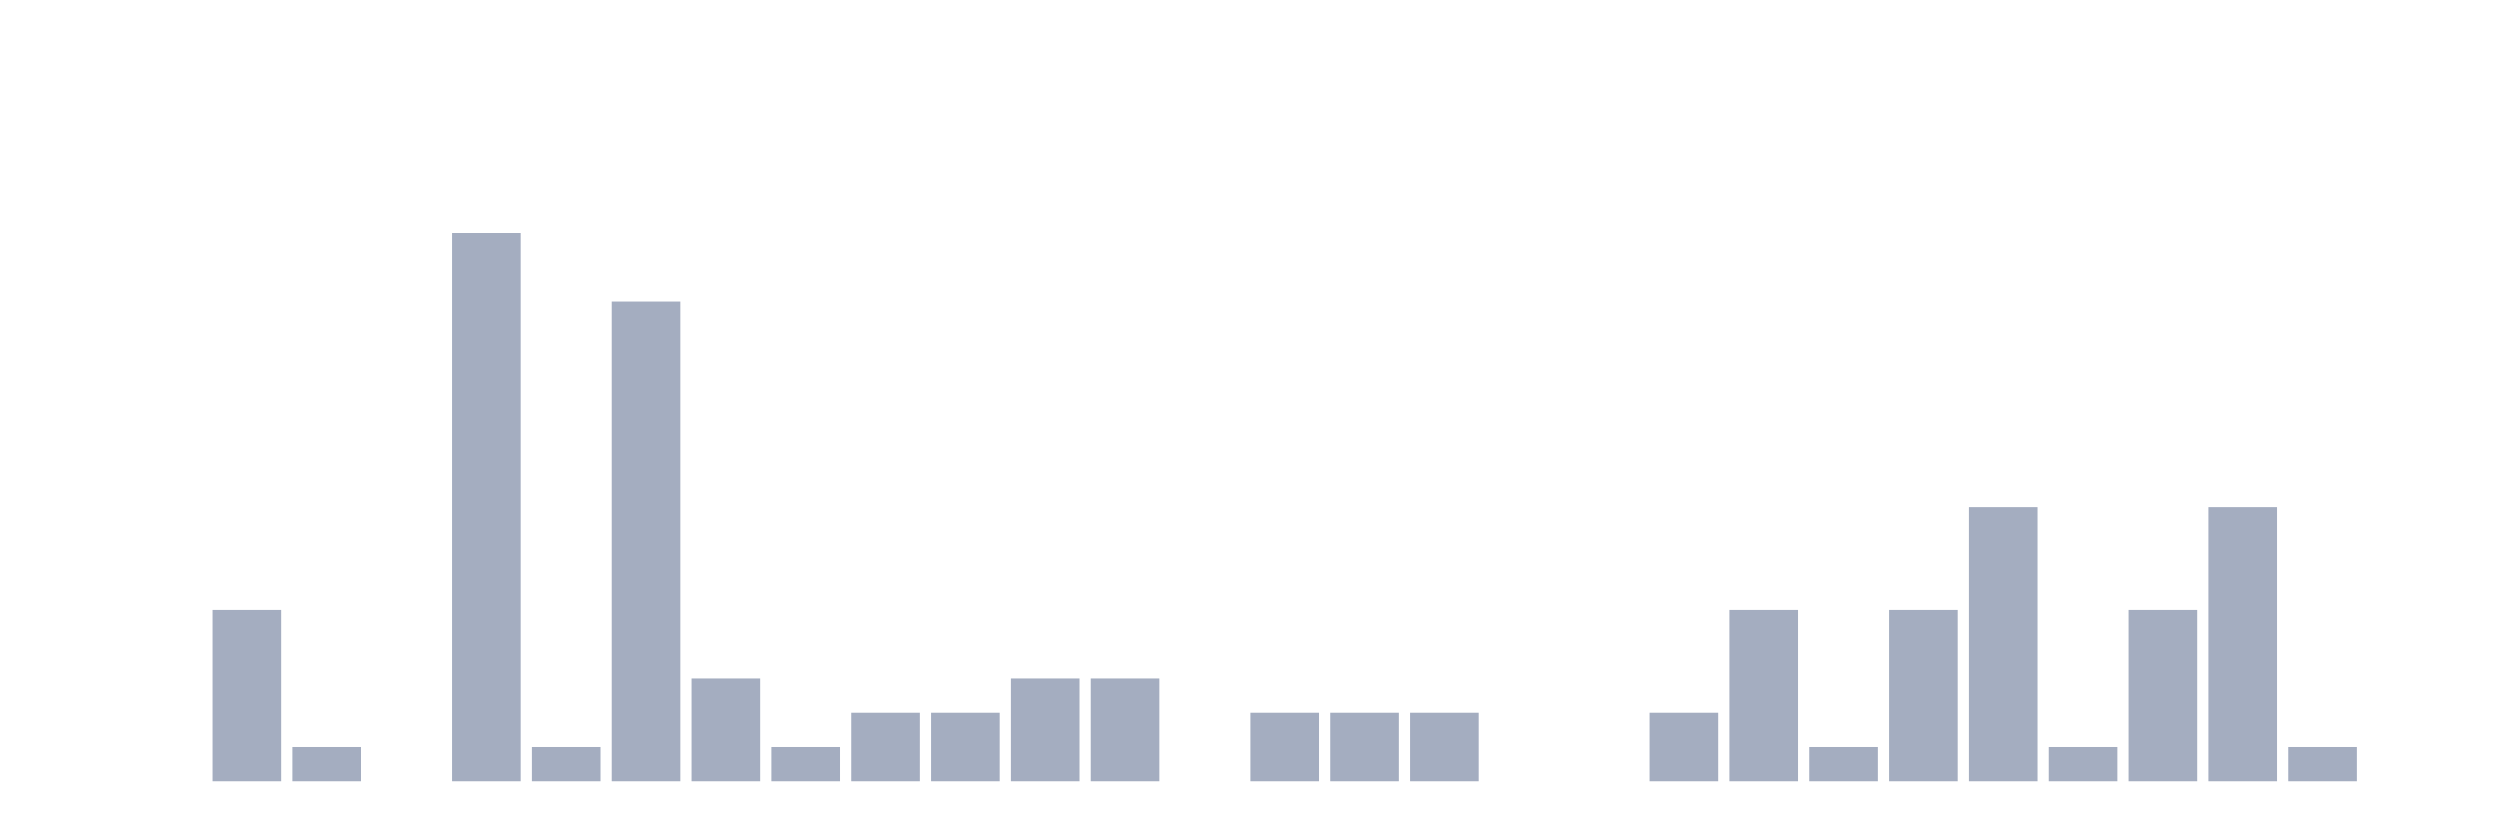
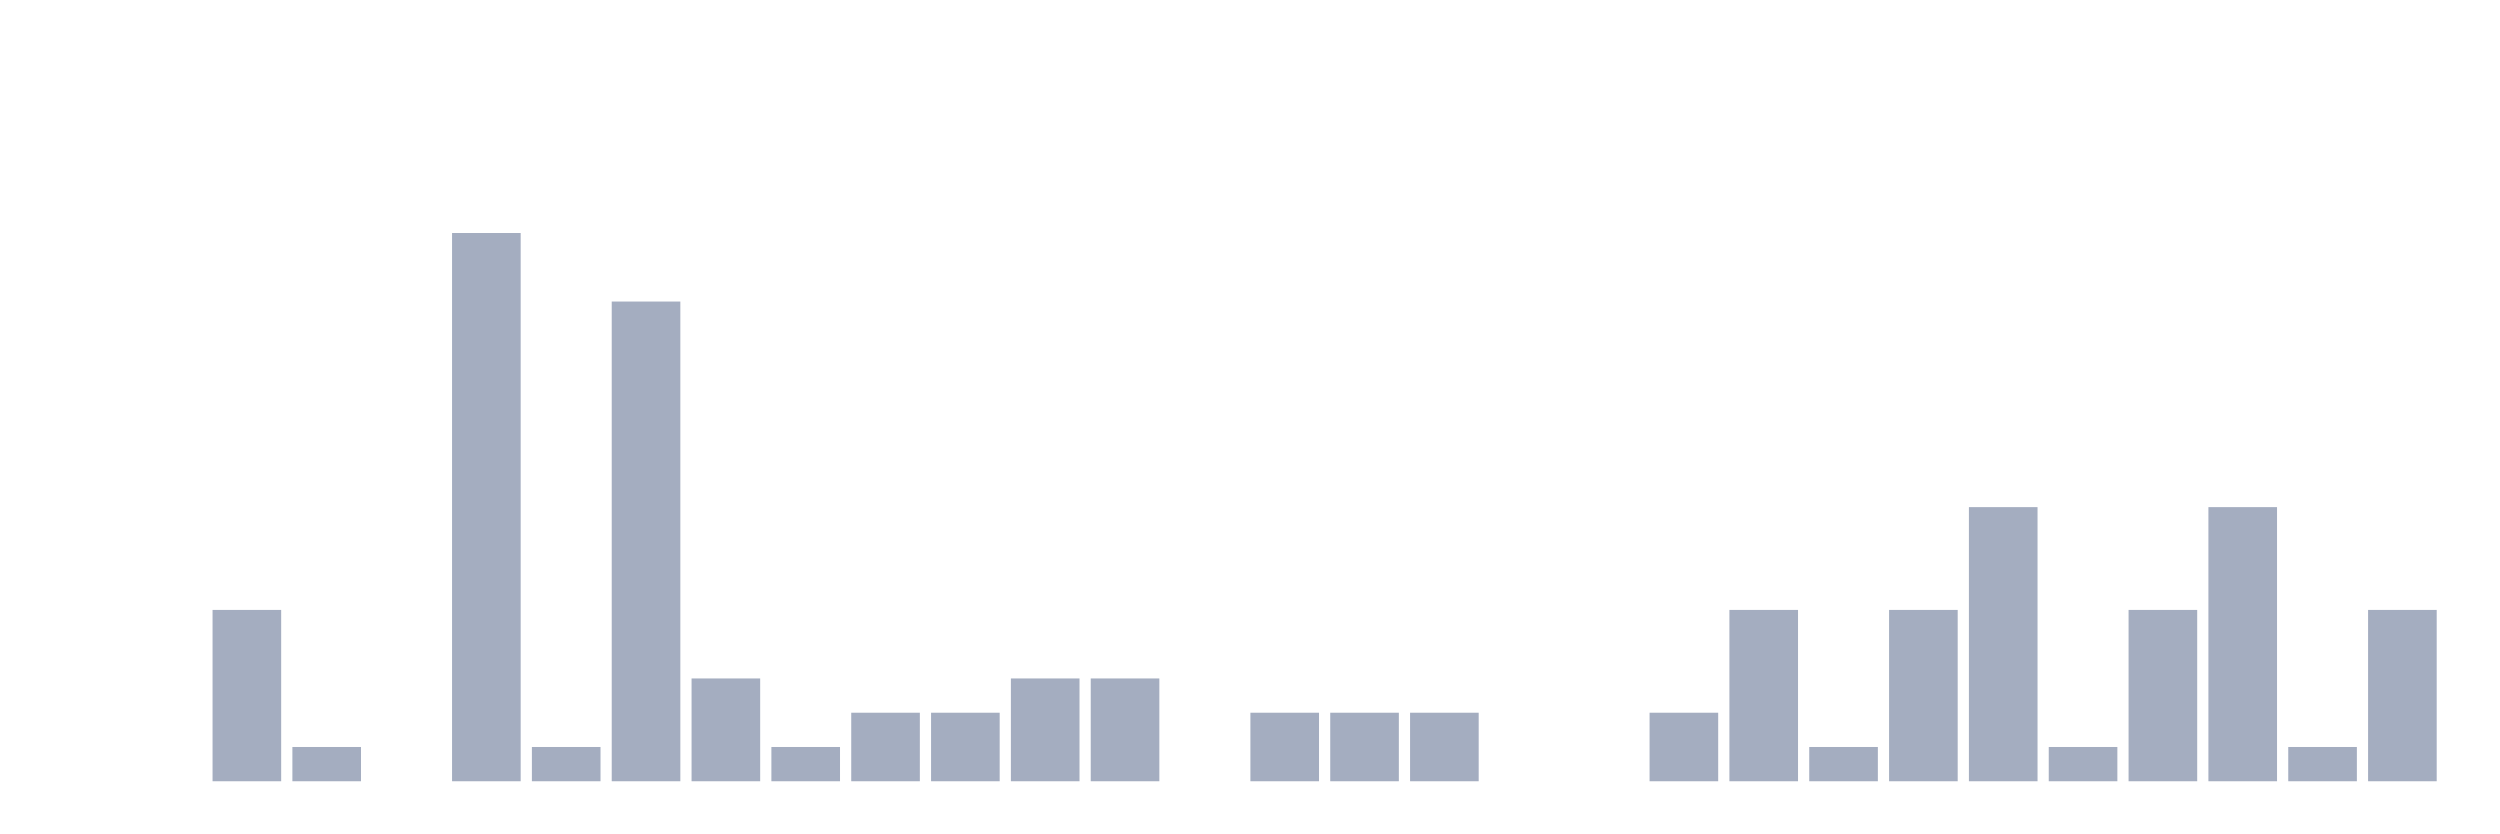
<svg xmlns="http://www.w3.org/2000/svg" viewBox="0 0 480 160">
  <g transform="translate(10,10)">
    <rect class="bar" x="0.153" width="13.175" y="140" height="0" fill="rgb(164,173,192)" />
    <rect class="bar" x="15.482" width="13.175" y="140" height="0" fill="rgb(164,173,192)" />
    <rect class="bar" x="30.81" width="13.175" y="107.105" height="32.895" fill="rgb(164,173,192)" />
    <rect class="bar" x="46.138" width="13.175" y="133.421" height="6.579" fill="rgb(164,173,192)" />
    <rect class="bar" x="61.466" width="13.175" y="140" height="0" fill="rgb(164,173,192)" />
    <rect class="bar" x="76.794" width="13.175" y="34.737" height="105.263" fill="rgb(164,173,192)" />
    <rect class="bar" x="92.123" width="13.175" y="133.421" height="6.579" fill="rgb(164,173,192)" />
    <rect class="bar" x="107.451" width="13.175" y="47.895" height="92.105" fill="rgb(164,173,192)" />
    <rect class="bar" x="122.779" width="13.175" y="120.263" height="19.737" fill="rgb(164,173,192)" />
    <rect class="bar" x="138.107" width="13.175" y="133.421" height="6.579" fill="rgb(164,173,192)" />
    <rect class="bar" x="153.436" width="13.175" y="126.842" height="13.158" fill="rgb(164,173,192)" />
    <rect class="bar" x="168.764" width="13.175" y="126.842" height="13.158" fill="rgb(164,173,192)" />
    <rect class="bar" x="184.092" width="13.175" y="120.263" height="19.737" fill="rgb(164,173,192)" />
    <rect class="bar" x="199.42" width="13.175" y="120.263" height="19.737" fill="rgb(164,173,192)" />
    <rect class="bar" x="214.748" width="13.175" y="140" height="0" fill="rgb(164,173,192)" />
    <rect class="bar" x="230.077" width="13.175" y="126.842" height="13.158" fill="rgb(164,173,192)" />
    <rect class="bar" x="245.405" width="13.175" y="126.842" height="13.158" fill="rgb(164,173,192)" />
    <rect class="bar" x="260.733" width="13.175" y="126.842" height="13.158" fill="rgb(164,173,192)" />
    <rect class="bar" x="276.061" width="13.175" y="140" height="0" fill="rgb(164,173,192)" />
    <rect class="bar" x="291.39" width="13.175" y="140" height="0" fill="rgb(164,173,192)" />
    <rect class="bar" x="306.718" width="13.175" y="126.842" height="13.158" fill="rgb(164,173,192)" />
    <rect class="bar" x="322.046" width="13.175" y="107.105" height="32.895" fill="rgb(164,173,192)" />
    <rect class="bar" x="337.374" width="13.175" y="133.421" height="6.579" fill="rgb(164,173,192)" />
    <rect class="bar" x="352.702" width="13.175" y="107.105" height="32.895" fill="rgb(164,173,192)" />
    <rect class="bar" x="368.031" width="13.175" y="87.368" height="52.632" fill="rgb(164,173,192)" />
    <rect class="bar" x="383.359" width="13.175" y="133.421" height="6.579" fill="rgb(164,173,192)" />
    <rect class="bar" x="398.687" width="13.175" y="107.105" height="32.895" fill="rgb(164,173,192)" />
    <rect class="bar" x="414.015" width="13.175" y="87.368" height="52.632" fill="rgb(164,173,192)" />
    <rect class="bar" x="429.344" width="13.175" y="133.421" height="6.579" fill="rgb(164,173,192)" />
-     <rect class="bar" x="444.672" width="13.175" y="140" height="0" fill="rgb(164,173,192)" />
+     <rect class="bar" x="444.672" width="13.175" y="107.105" height="32.895" fill="rgb(164,173,192)" />
  </g>
</svg>
